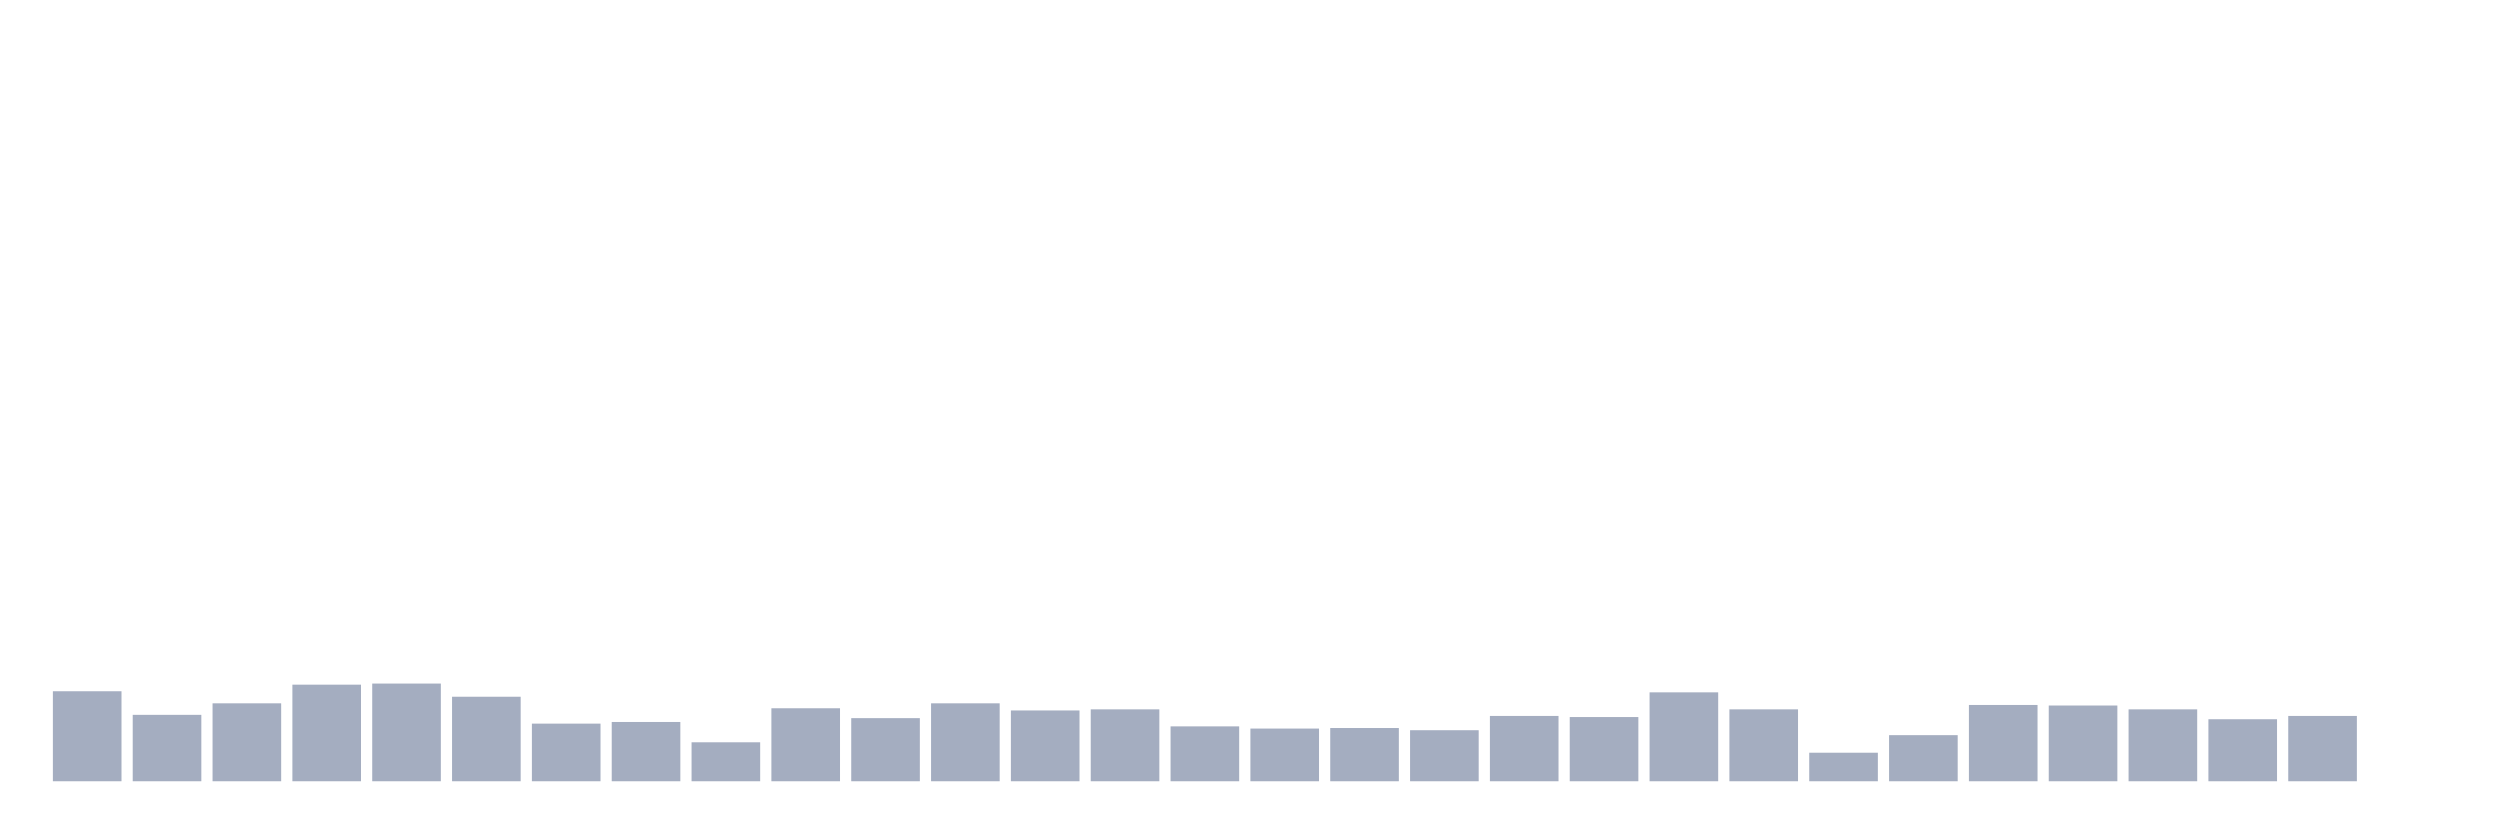
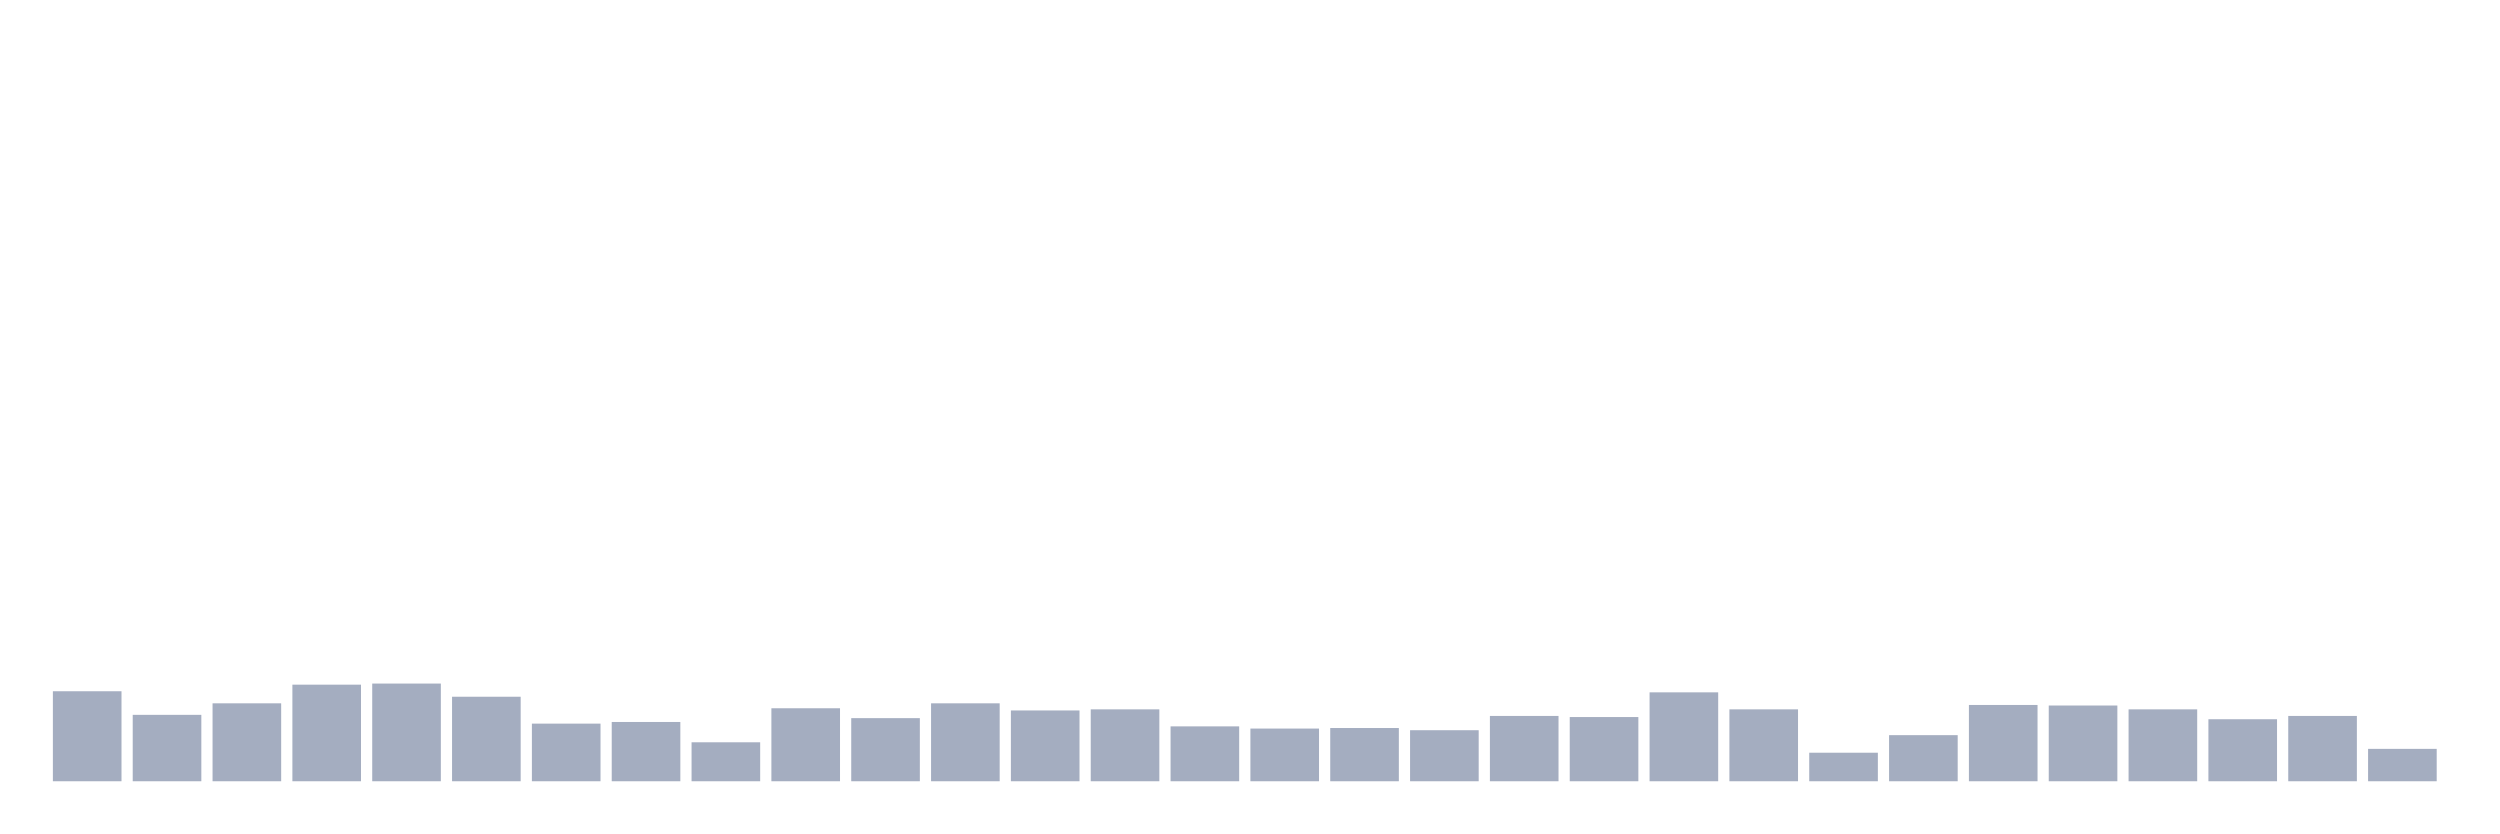
<svg xmlns="http://www.w3.org/2000/svg" viewBox="0 0 480 160">
  <g transform="translate(10,10)">
    <rect class="bar" x="0.153" width="13.175" y="122.72" height="17.28" fill="rgb(164,173,192)" />
    <rect class="bar" x="15.482" width="13.175" y="127.25" height="12.75" fill="rgb(164,173,192)" />
    <rect class="bar" x="30.81" width="13.175" y="125.038" height="14.962" fill="rgb(164,173,192)" />
    <rect class="bar" x="46.138" width="13.175" y="121.455" height="18.545" fill="rgb(164,173,192)" />
    <rect class="bar" x="61.466" width="13.175" y="121.244" height="18.756" fill="rgb(164,173,192)" />
    <rect class="bar" x="76.794" width="13.175" y="123.773" height="16.227" fill="rgb(164,173,192)" />
    <rect class="bar" x="92.123" width="13.175" y="128.936" height="11.064" fill="rgb(164,173,192)" />
    <rect class="bar" x="107.451" width="13.175" y="128.62" height="11.38" fill="rgb(164,173,192)" />
    <rect class="bar" x="122.779" width="13.175" y="132.519" height="7.481" fill="rgb(164,173,192)" />
    <rect class="bar" x="138.107" width="13.175" y="125.986" height="14.014" fill="rgb(164,173,192)" />
    <rect class="bar" x="153.436" width="13.175" y="127.883" height="12.117" fill="rgb(164,173,192)" />
    <rect class="bar" x="168.764" width="13.175" y="125.038" height="14.962" fill="rgb(164,173,192)" />
    <rect class="bar" x="184.092" width="13.175" y="126.407" height="13.593" fill="rgb(164,173,192)" />
    <rect class="bar" x="199.42" width="13.175" y="126.197" height="13.803" fill="rgb(164,173,192)" />
    <rect class="bar" x="214.748" width="13.175" y="129.463" height="10.537" fill="rgb(164,173,192)" />
    <rect class="bar" x="230.077" width="13.175" y="129.885" height="10.115" fill="rgb(164,173,192)" />
    <rect class="bar" x="245.405" width="13.175" y="129.779" height="10.221" fill="rgb(164,173,192)" />
    <rect class="bar" x="260.733" width="13.175" y="130.201" height="9.799" fill="rgb(164,173,192)" />
    <rect class="bar" x="276.061" width="13.175" y="127.461" height="12.539" fill="rgb(164,173,192)" />
    <rect class="bar" x="291.39" width="13.175" y="127.672" height="12.328" fill="rgb(164,173,192)" />
    <rect class="bar" x="306.718" width="13.175" y="122.93" height="17.07" fill="rgb(164,173,192)" />
    <rect class="bar" x="322.046" width="13.175" y="126.197" height="13.803" fill="rgb(164,173,192)" />
    <rect class="bar" x="337.374" width="13.175" y="134.521" height="5.479" fill="rgb(164,173,192)" />
    <rect class="bar" x="352.702" width="13.175" y="131.149" height="8.851" fill="rgb(164,173,192)" />
    <rect class="bar" x="368.031" width="13.175" y="125.354" height="14.646" fill="rgb(164,173,192)" />
    <rect class="bar" x="383.359" width="13.175" y="125.459" height="14.541" fill="rgb(164,173,192)" />
    <rect class="bar" x="398.687" width="13.175" y="126.197" height="13.803" fill="rgb(164,173,192)" />
    <rect class="bar" x="414.015" width="13.175" y="128.093" height="11.907" fill="rgb(164,173,192)" />
    <rect class="bar" x="429.344" width="13.175" y="127.461" height="12.539" fill="rgb(164,173,192)" />
-     <rect class="bar" x="444.672" width="13.175" y="140" height="0" fill="rgb(164,173,192)" />
+     <rect class="bar" x="444.672" width="13.175" y="133.783" height="6.217" fill="rgb(164,173,192)" />
  </g>
</svg>
